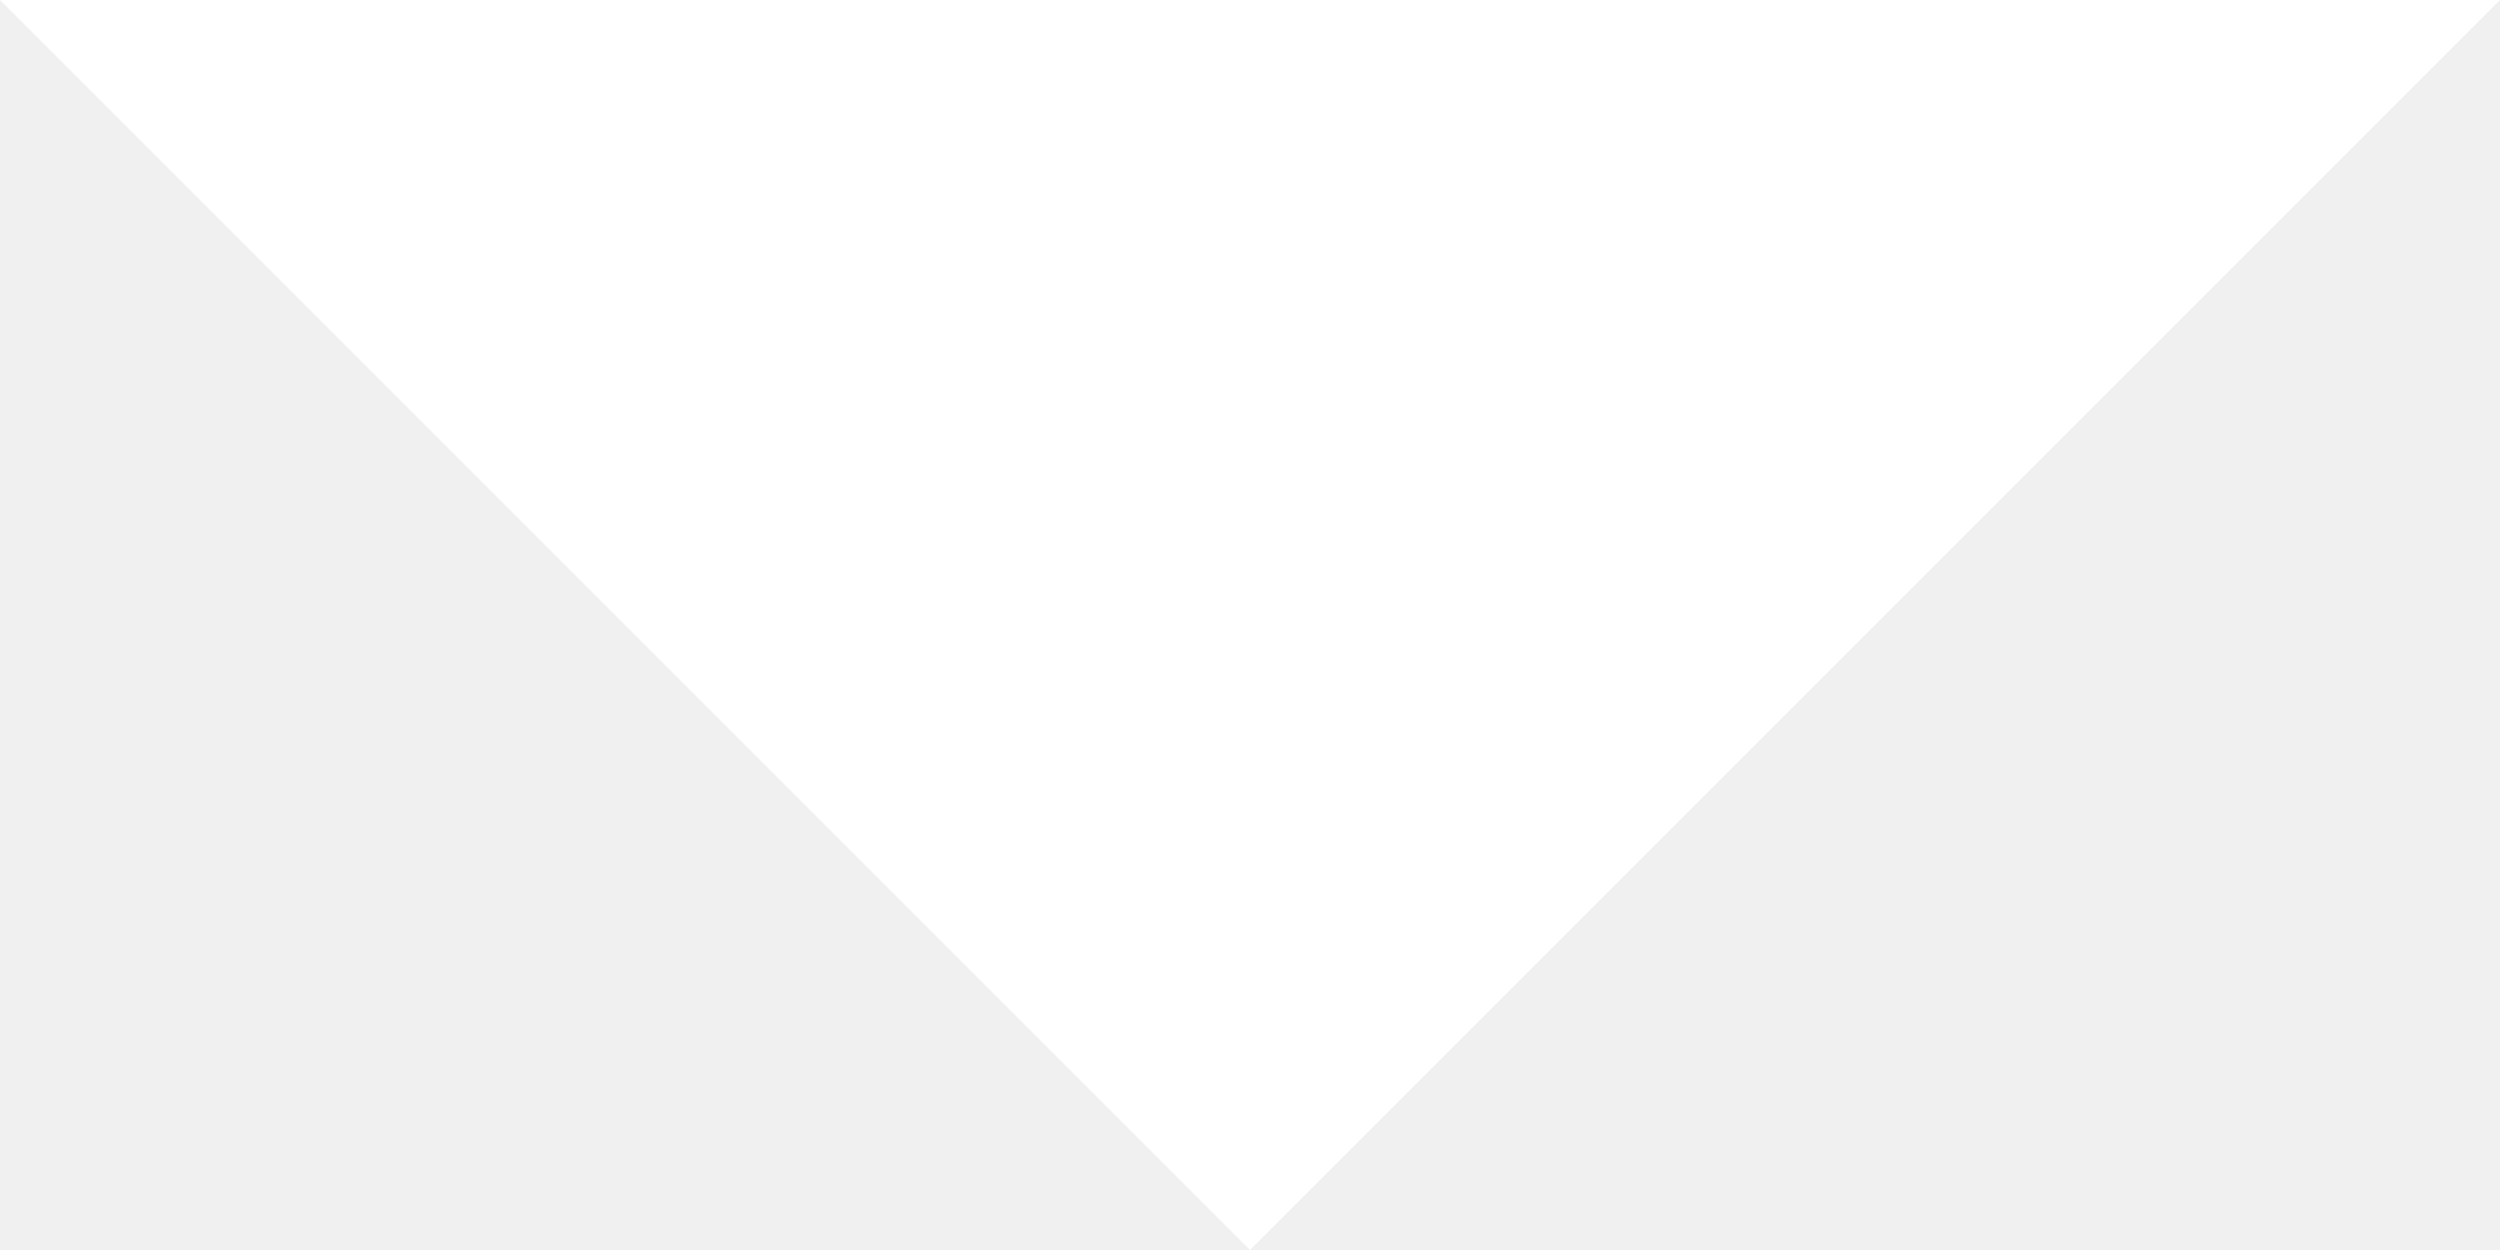
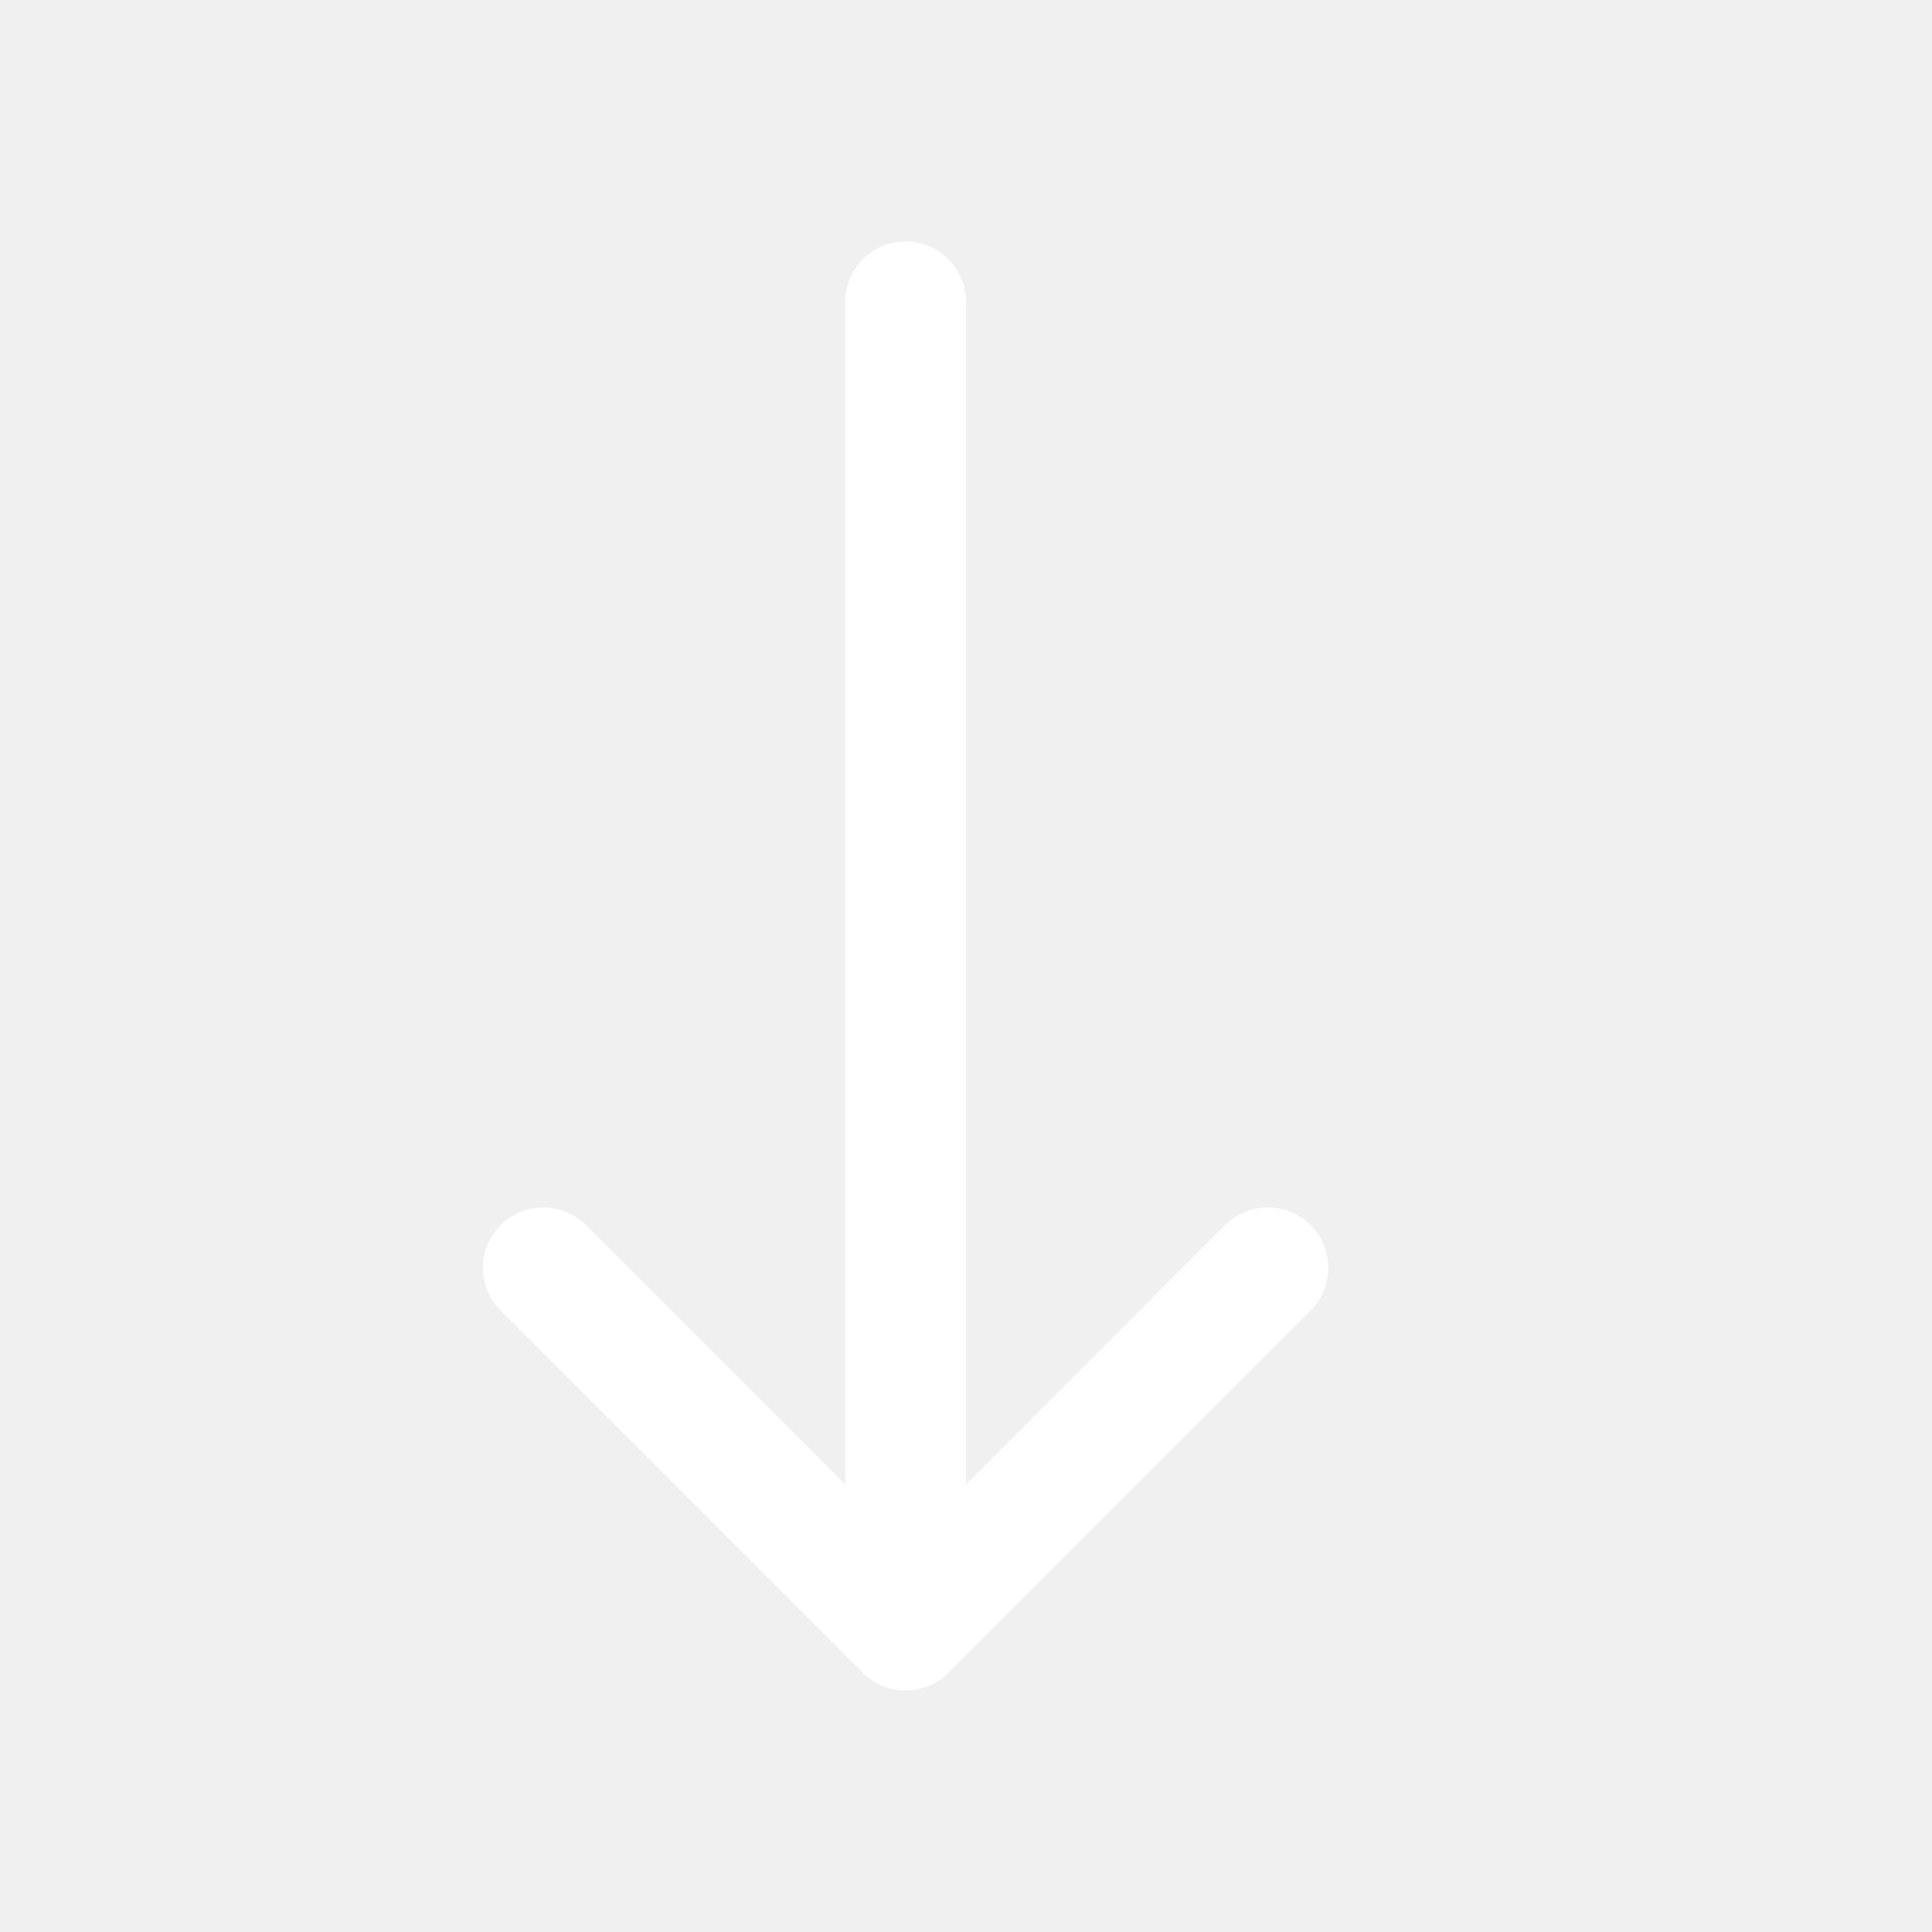
- <svg xmlns="http://www.w3.org/2000/svg" viewBox="0 0 100 50">
-   <style>
- 		polygon {
- 		fill:white;
- 		}
- 	</style>
-   <polygon points="0,0 100,0 50,50" />
+ <svg xmlns="http://www.w3.org/2000/svg" width="16" height="16" viewBox="0 0 16 16" fill="none">
+   <path d="M7.146 13.854C7.342 14.049 7.658 14.049 7.854 13.854L10.854 10.854C11.049 10.658 11.049 10.342 10.854 10.146C10.658 9.951 10.342 9.951 10.146 10.146L8 12.293V2.5C8 2.224 7.776 2 7.5 2C7.224 2 7 2.224 7 2.5V12.293L4.854 10.146C4.658 9.951 4.342 9.951 4.146 10.146C3.951 10.342 3.951 10.658 4.146 10.854L7.146 13.854Z" fill="white" />
</svg>
